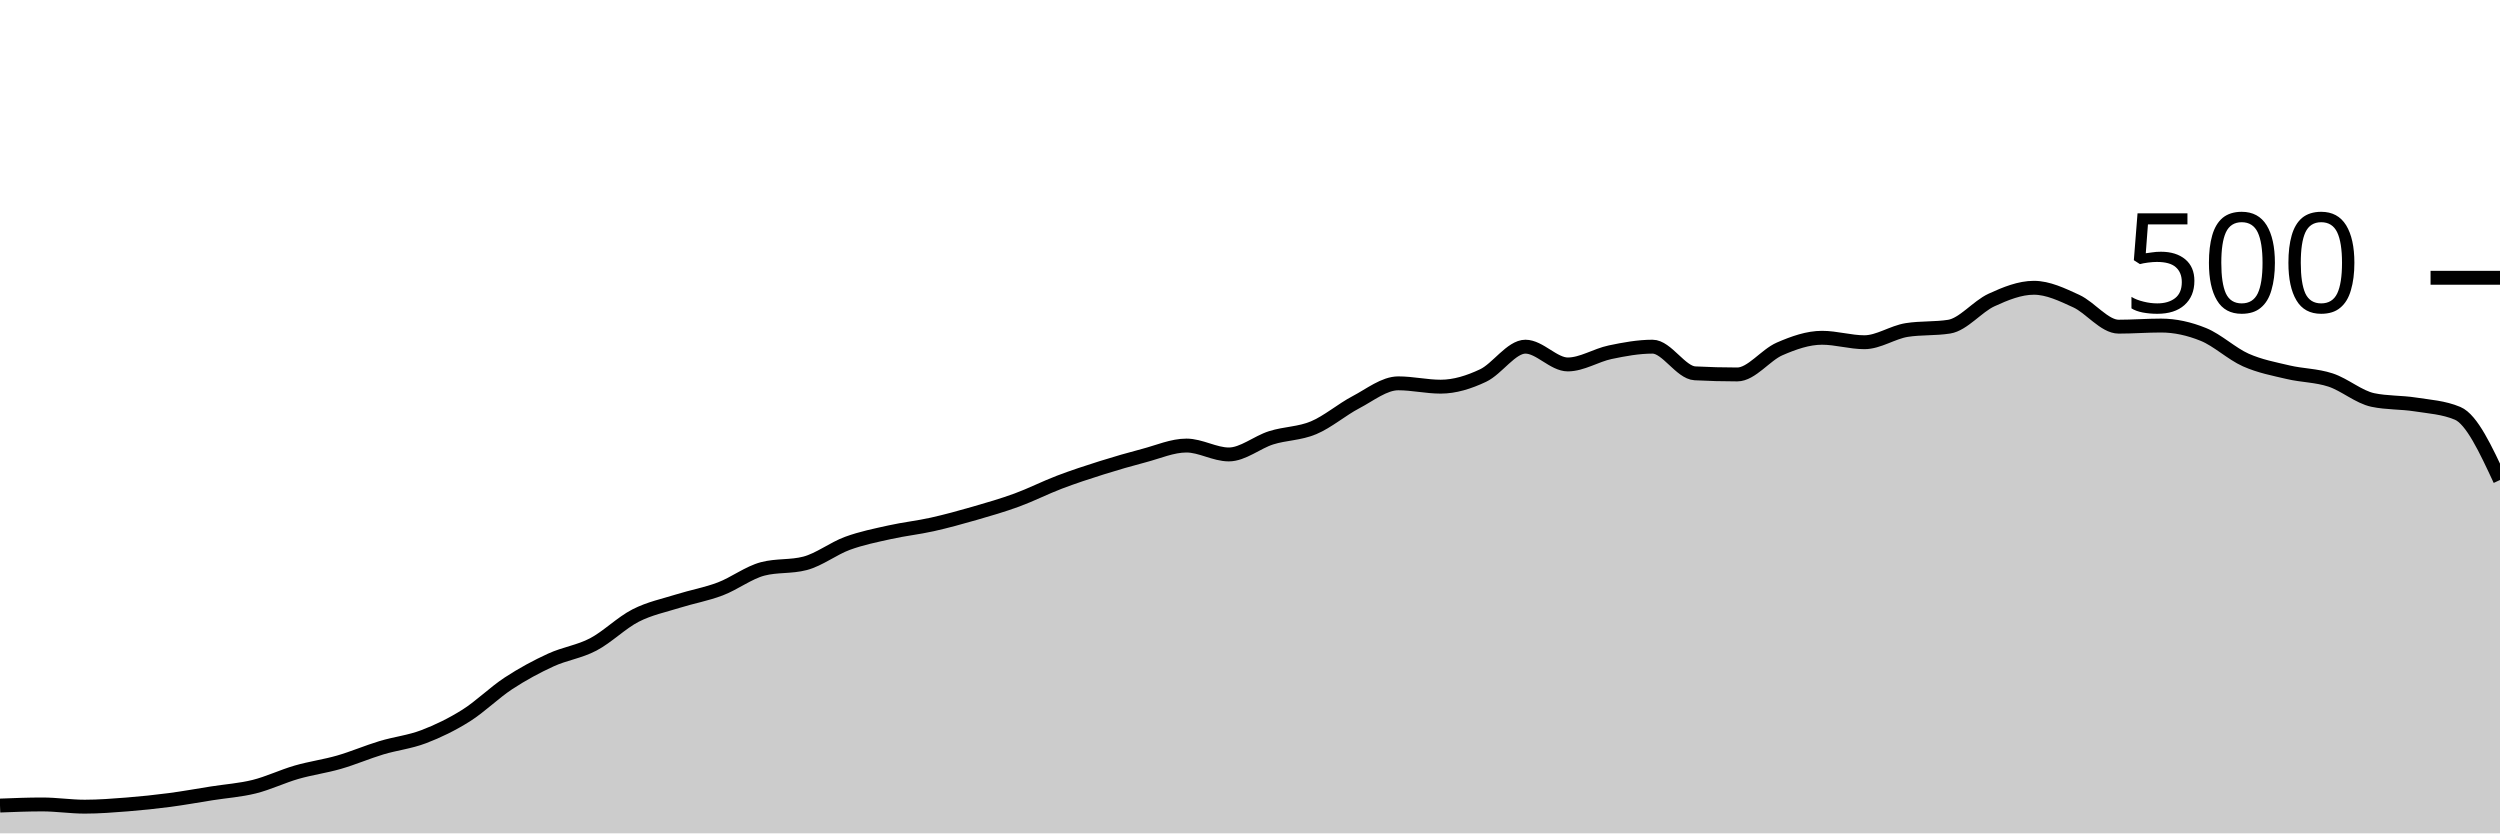
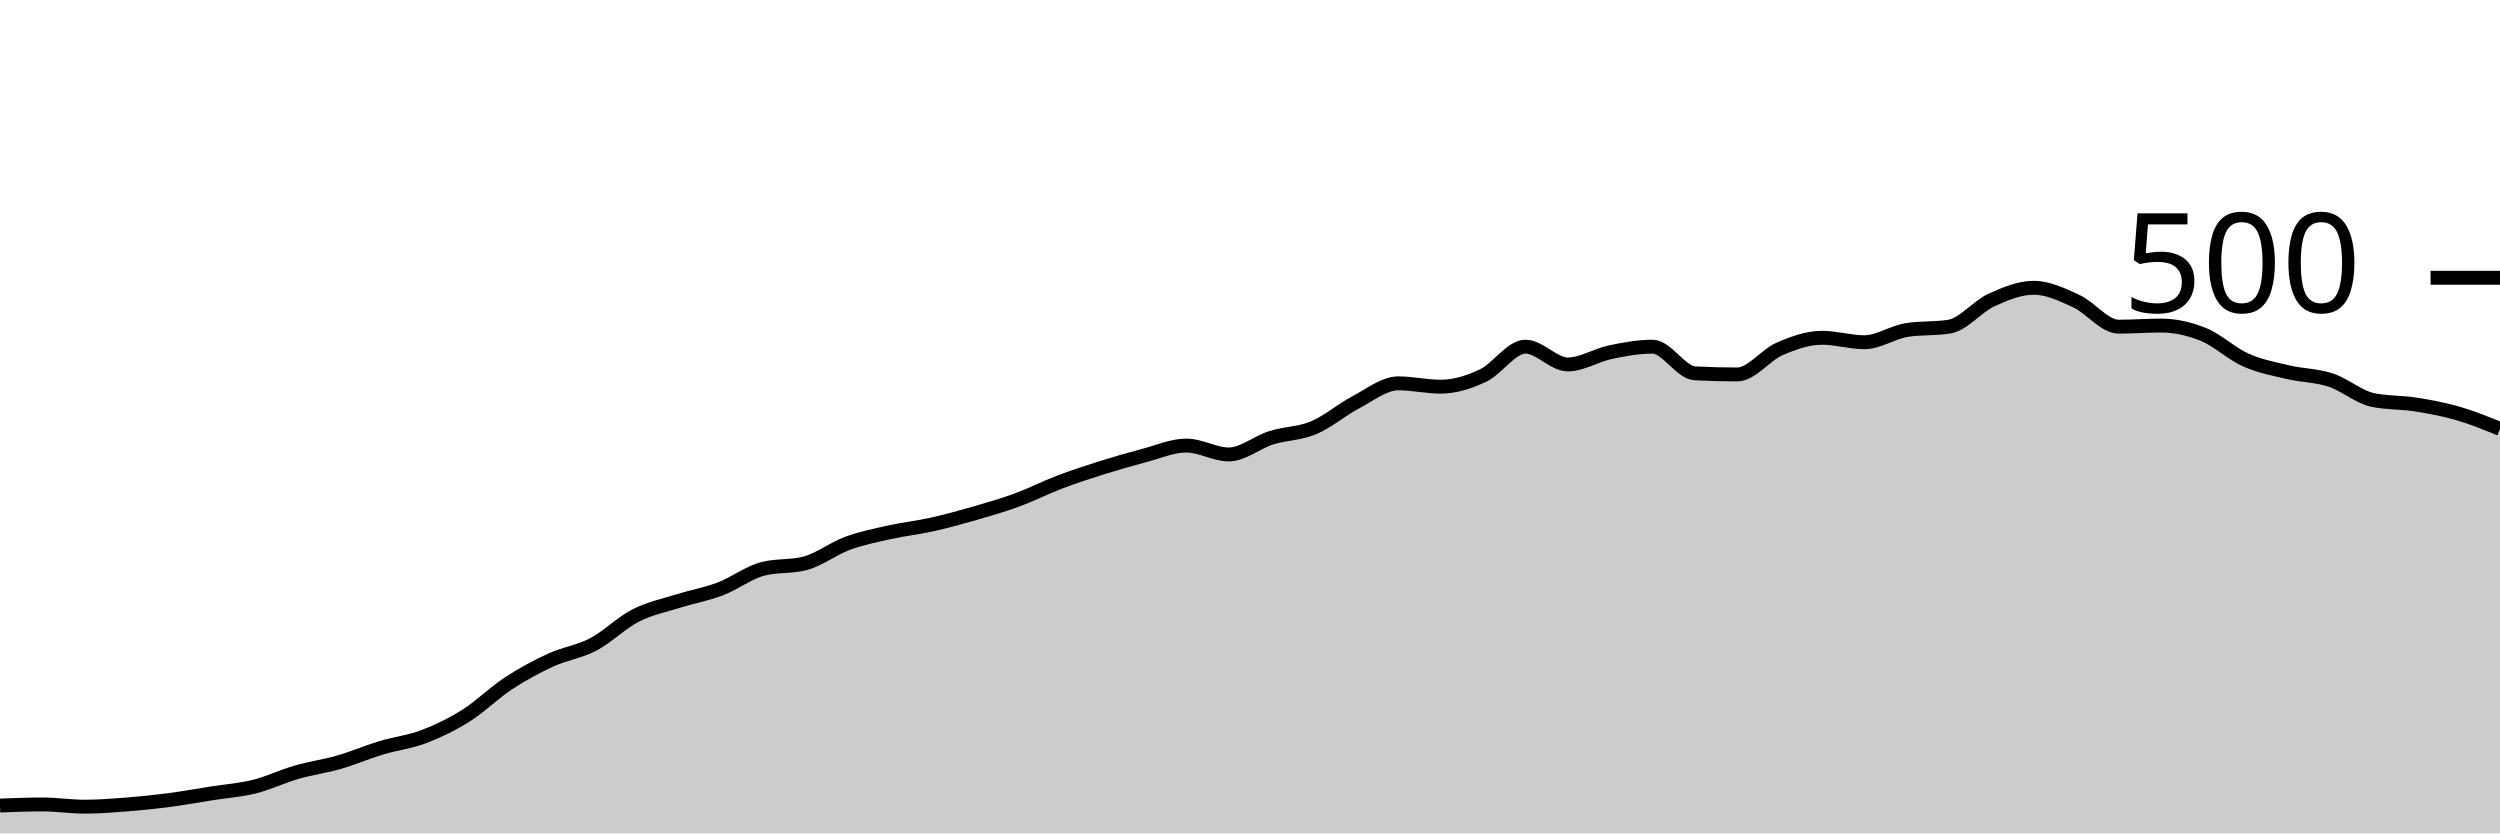
<svg xmlns="http://www.w3.org/2000/svg" viewBox="0 0 180 60">
  <g transform="translate(0,20)">
-     <path class="area" fill="rgba(0, 0, 0, 0.2)" d="M0,38C1.017,37.96,2.034,37.92,3.051,37.92C4.068,37.92,5.085,38.08,6.102,38.08C7.119,38.08,8.136,38,9.153,37.92C10.169,37.84,11.186,37.733,12.203,37.6C13.22,37.467,14.237,37.28,15.254,37.12C16.271,36.96,17.288,36.893,18.305,36.64C19.322,36.387,20.339,35.893,21.356,35.6C22.373,35.307,23.39,35.173,24.407,34.88C25.424,34.587,26.441,34.147,27.458,33.84C28.475,33.533,29.492,33.427,30.508,33.04C31.525,32.653,32.542,32.16,33.559,31.52C34.576,30.88,35.593,29.867,36.61,29.2C37.627,28.533,38.644,27.987,39.661,27.52C40.678,27.053,41.695,26.933,42.712,26.4C43.729,25.867,44.746,24.84,45.763,24.32C46.78,23.8,47.797,23.6,48.814,23.28C49.831,22.96,50.847,22.787,51.864,22.4C52.881,22.013,53.898,21.227,54.915,20.96C55.932,20.693,56.949,20.827,57.966,20.56C58.983,20.293,60,19.493,61.017,19.12C62.034,18.747,63.051,18.547,64.068,18.32C65.085,18.093,66.102,17.987,67.119,17.76C68.136,17.533,69.153,17.253,70.169,16.96C71.186,16.667,72.203,16.373,73.22,16C74.237,15.627,75.254,15.107,76.271,14.72C77.288,14.333,78.305,14,79.322,13.68C80.339,13.36,81.356,13.067,82.373,12.8C83.39,12.533,84.407,12.08,85.424,12.08C86.441,12.08,87.458,12.72,88.475,12.72C89.492,12.72,90.508,11.84,91.525,11.52C92.542,11.2,93.559,11.227,94.576,10.8C95.593,10.373,96.61,9.493,97.627,8.96C98.644,8.427,99.661,7.6,100.678,7.6C101.695,7.6,102.712,7.84,103.729,7.84C104.746,7.84,105.763,7.52,106.78,7.04C107.797,6.56,108.814,4.96,109.831,4.96C110.847,4.96,111.864,6.24,112.881,6.24C113.898,6.24,114.915,5.573,115.932,5.36C116.949,5.147,117.966,4.96,118.983,4.96C120,4.96,121.017,6.827,122.034,6.88C123.051,6.933,124.068,6.96,125.085,6.96C126.102,6.96,127.119,5.56,128.136,5.12C129.153,4.68,130.169,4.32,131.186,4.32C132.203,4.32,133.22,4.64,134.237,4.64C135.254,4.64,136.271,3.92,137.288,3.76C138.305,3.6,139.322,3.68,140.339,3.52C141.356,3.36,142.373,2.067,143.39,1.6C144.407,1.133,145.424,0.72,146.441,0.72C147.458,0.72,148.475,1.213,149.492,1.68C150.508,2.147,151.525,3.52,152.542,3.52C153.559,3.52,154.576,3.44,155.593,3.44C156.61,3.44,157.627,3.667,158.644,4.08C159.661,4.493,160.678,5.467,161.695,5.92C162.712,6.373,163.729,6.56,164.746,6.8C165.763,7.04,166.78,7.027,167.797,7.36C168.814,7.693,169.831,8.587,170.847,8.8C171.864,9.013,172.881,8.96,173.898,9.12C174.915,9.28,175.932,9.333,176.949,9.76C177.966,10.187,178.983,12.373,180,14.56L180,40C178.983,40,177.966,40,176.949,40C175.932,40,174.915,40,173.898,40C172.881,40,171.864,40,170.847,40C169.831,40,168.814,40,167.797,40C166.78,40,165.763,40,164.746,40C163.729,40,162.712,40,161.695,40C160.678,40,159.661,40,158.644,40C157.627,40,156.61,40,155.593,40C154.576,40,153.559,40,152.542,40C151.525,40,150.508,40,149.492,40C148.475,40,147.458,40,146.441,40C145.424,40,144.407,40,143.39,40C142.373,40,141.356,40,140.339,40C139.322,40,138.305,40,137.288,40C136.271,40,135.254,40,134.237,40C133.22,40,132.203,40,131.186,40C130.169,40,129.153,40,128.136,40C127.119,40,126.102,40,125.085,40C124.068,40,123.051,40,122.034,40C121.017,40,120,40,118.983,40C117.966,40,116.949,40,115.932,40C114.915,40,113.898,40,112.881,40C111.864,40,110.847,40,109.831,40C108.814,40,107.797,40,106.78,40C105.763,40,104.746,40,103.729,40C102.712,40,101.695,40,100.678,40C99.661,40,98.644,40,97.627,40C96.61,40,95.593,40,94.576,40C93.559,40,92.542,40,91.525,40C90.508,40,89.492,40,88.475,40C87.458,40,86.441,40,85.424,40C84.407,40,83.39,40,82.373,40C81.356,40,80.339,40,79.322,40C78.305,40,77.288,40,76.271,40C75.254,40,74.237,40,73.22,40C72.203,40,71.186,40,70.169,40C69.153,40,68.136,40,67.119,40C66.102,40,65.085,40,64.068,40C63.051,40,62.034,40,61.017,40C60,40,58.983,40,57.966,40C56.949,40,55.932,40,54.915,40C53.898,40,52.881,40,51.864,40C50.847,40,49.831,40,48.814,40C47.797,40,46.78,40,45.763,40C44.746,40,43.729,40,42.712,40C41.695,40,40.678,40,39.661,40C38.644,40,37.627,40,36.61,40C35.593,40,34.576,40,33.559,40C32.542,40,31.525,40,30.508,40C29.492,40,28.475,40,27.458,40C26.441,40,25.424,40,24.407,40C23.39,40,22.373,40,21.356,40C20.339,40,19.322,40,18.305,40C17.288,40,16.271,40,15.254,40C14.237,40,13.22,40,12.203,40C11.186,40,10.169,40,9.153,40C8.136,40,7.119,40,6.102,40C5.085,40,4.068,40,3.051,40C2.034,40,1.017,40,0,40Z" />
-     <path class="line" stroke="black" fill="none" d="M0,38C1.017,37.96,2.034,37.92,3.051,37.92C4.068,37.92,5.085,38.08,6.102,38.08C7.119,38.08,8.136,38,9.153,37.92C10.169,37.84,11.186,37.733,12.203,37.6C13.22,37.467,14.237,37.28,15.254,37.12C16.271,36.96,17.288,36.893,18.305,36.64C19.322,36.387,20.339,35.893,21.356,35.6C22.373,35.307,23.39,35.173,24.407,34.88C25.424,34.587,26.441,34.147,27.458,33.84C28.475,33.533,29.492,33.427,30.508,33.04C31.525,32.653,32.542,32.16,33.559,31.52C34.576,30.88,35.593,29.867,36.61,29.2C37.627,28.533,38.644,27.987,39.661,27.52C40.678,27.053,41.695,26.933,42.712,26.4C43.729,25.867,44.746,24.84,45.763,24.32C46.78,23.8,47.797,23.6,48.814,23.28C49.831,22.96,50.847,22.787,51.864,22.4C52.881,22.013,53.898,21.227,54.915,20.96C55.932,20.693,56.949,20.827,57.966,20.56C58.983,20.293,60,19.493,61.017,19.12C62.034,18.747,63.051,18.547,64.068,18.32C65.085,18.093,66.102,17.987,67.119,17.76C68.136,17.533,69.153,17.253,70.169,16.96C71.186,16.667,72.203,16.373,73.22,16C74.237,15.627,75.254,15.107,76.271,14.72C77.288,14.333,78.305,14,79.322,13.68C80.339,13.36,81.356,13.067,82.373,12.8C83.39,12.533,84.407,12.08,85.424,12.08C86.441,12.08,87.458,12.72,88.475,12.72C89.492,12.72,90.508,11.84,91.525,11.52C92.542,11.2,93.559,11.227,94.576,10.8C95.593,10.373,96.61,9.493,97.627,8.96C98.644,8.427,99.661,7.6,100.678,7.6C101.695,7.6,102.712,7.84,103.729,7.84C104.746,7.84,105.763,7.52,106.78,7.04C107.797,6.56,108.814,4.96,109.831,4.96C110.847,4.96,111.864,6.24,112.881,6.24C113.898,6.24,114.915,5.573,115.932,5.36C116.949,5.147,117.966,4.96,118.983,4.96C120,4.96,121.017,6.827,122.034,6.88C123.051,6.933,124.068,6.96,125.085,6.96C126.102,6.96,127.119,5.56,128.136,5.12C129.153,4.68,130.169,4.32,131.186,4.32C132.203,4.32,133.22,4.64,134.237,4.64C135.254,4.64,136.271,3.92,137.288,3.76C138.305,3.6,139.322,3.68,140.339,3.52C141.356,3.36,142.373,2.067,143.39,1.6C144.407,1.133,145.424,0.72,146.441,0.72C147.458,0.72,148.475,1.213,149.492,1.68C150.508,2.147,151.525,3.52,152.542,3.52C153.559,3.52,154.576,3.44,155.593,3.44C156.61,3.44,157.627,3.667,158.644,4.08C159.661,4.493,160.678,5.467,161.695,5.92C162.712,6.373,163.729,6.56,164.746,6.8C165.763,7.04,166.78,7.027,167.797,7.36C168.814,7.693,169.831,8.587,170.847,8.8C171.864,9.013,172.881,8.96,173.898,9.12C174.915,9.28,175.932,9.333,176.949,9.76C177.966,10.187,178.983,12.373,180,14.56" />
+     <path class="area" fill="rgba(0, 0, 0, 0.2)" d="M0,38C1.017,37.96,2.034,37.92,3.051,37.92C4.068,37.92,5.085,38.08,6.102,38.08C7.119,38.08,8.136,38,9.153,37.92C10.169,37.84,11.186,37.733,12.203,37.6C13.22,37.467,14.237,37.28,15.254,37.12C16.271,36.96,17.288,36.893,18.305,36.64C19.322,36.387,20.339,35.893,21.356,35.6C22.373,35.307,23.39,35.173,24.407,34.88C25.424,34.587,26.441,34.147,27.458,33.84C28.475,33.533,29.492,33.427,30.508,33.04C31.525,32.653,32.542,32.16,33.559,31.52C34.576,30.88,35.593,29.867,36.61,29.2C37.627,28.533,38.644,27.987,39.661,27.52C40.678,27.053,41.695,26.933,42.712,26.4C43.729,25.867,44.746,24.84,45.763,24.32C46.78,23.8,47.797,23.6,48.814,23.28C49.831,22.96,50.847,22.787,51.864,22.4C52.881,22.013,53.898,21.227,54.915,20.96C55.932,20.693,56.949,20.827,57.966,20.56C58.983,20.293,60,19.493,61.017,19.12C62.034,18.747,63.051,18.547,64.068,18.32C65.085,18.093,66.102,17.987,67.119,17.76C68.136,17.533,69.153,17.253,70.169,16.96C71.186,16.667,72.203,16.373,73.22,16C74.237,15.627,75.254,15.107,76.271,14.72C77.288,14.333,78.305,14,79.322,13.68C80.339,13.36,81.356,13.067,82.373,12.8C83.39,12.533,84.407,12.08,85.424,12.08C86.441,12.08,87.458,12.72,88.475,12.72C89.492,12.72,90.508,11.84,91.525,11.52C92.542,11.2,93.559,11.227,94.576,10.8C95.593,10.373,96.61,9.493,97.627,8.96C98.644,8.427,99.661,7.6,100.678,7.6C101.695,7.6,102.712,7.84,103.729,7.84C104.746,7.84,105.763,7.52,106.78,7.04C107.797,6.56,108.814,4.96,109.831,4.96C110.847,4.96,111.864,6.24,112.881,6.24C113.898,6.24,114.915,5.573,115.932,5.36C116.949,5.147,117.966,4.96,118.983,4.96C120,4.96,121.017,6.827,122.034,6.88C123.051,6.933,124.068,6.96,125.085,6.96C126.102,6.96,127.119,5.56,128.136,5.12C129.153,4.68,130.169,4.32,131.186,4.32C132.203,4.32,133.22,4.64,134.237,4.64C135.254,4.64,136.271,3.92,137.288,3.76C138.305,3.6,139.322,3.68,140.339,3.52C141.356,3.36,142.373,2.067,143.39,1.6C144.407,1.133,145.424,0.72,146.441,0.72C147.458,0.72,148.475,1.213,149.492,1.68C150.508,2.147,151.525,3.52,152.542,3.52C153.559,3.52,154.576,3.44,155.593,3.44C156.61,3.44,157.627,3.667,158.644,4.08C159.661,4.493,160.678,5.467,161.695,5.92C162.712,6.373,163.729,6.56,164.746,6.8C165.763,7.04,166.78,7.027,167.797,7.36C168.814,7.693,169.831,8.587,170.847,8.8C171.864,9.013,172.881,8.96,173.898,9.12C174.915,9.28,175.932,9.467,176.949,9.76C177.966,10.053,178.983,10.467,180,10.88L180,40C178.983,40,177.966,40,176.949,40C175.932,40,174.915,40,173.898,40C172.881,40,171.864,40,170.847,40C169.831,40,168.814,40,167.797,40C166.78,40,165.763,40,164.746,40C163.729,40,162.712,40,161.695,40C160.678,40,159.661,40,158.644,40C157.627,40,156.61,40,155.593,40C154.576,40,153.559,40,152.542,40C151.525,40,150.508,40,149.492,40C148.475,40,147.458,40,146.441,40C145.424,40,144.407,40,143.39,40C142.373,40,141.356,40,140.339,40C139.322,40,138.305,40,137.288,40C136.271,40,135.254,40,134.237,40C133.22,40,132.203,40,131.186,40C130.169,40,129.153,40,128.136,40C127.119,40,126.102,40,125.085,40C124.068,40,123.051,40,122.034,40C121.017,40,120,40,118.983,40C117.966,40,116.949,40,115.932,40C114.915,40,113.898,40,112.881,40C111.864,40,110.847,40,109.831,40C108.814,40,107.797,40,106.78,40C105.763,40,104.746,40,103.729,40C102.712,40,101.695,40,100.678,40C99.661,40,98.644,40,97.627,40C96.61,40,95.593,40,94.576,40C93.559,40,92.542,40,91.525,40C90.508,40,89.492,40,88.475,40C87.458,40,86.441,40,85.424,40C84.407,40,83.39,40,82.373,40C81.356,40,80.339,40,79.322,40C78.305,40,77.288,40,76.271,40C75.254,40,74.237,40,73.22,40C72.203,40,71.186,40,70.169,40C69.153,40,68.136,40,67.119,40C66.102,40,65.085,40,64.068,40C63.051,40,62.034,40,61.017,40C60,40,58.983,40,57.966,40C56.949,40,55.932,40,54.915,40C53.898,40,52.881,40,51.864,40C50.847,40,49.831,40,48.814,40C47.797,40,46.78,40,45.763,40C44.746,40,43.729,40,42.712,40C41.695,40,40.678,40,39.661,40C38.644,40,37.627,40,36.61,40C35.593,40,34.576,40,33.559,40C32.542,40,31.525,40,30.508,40C29.492,40,28.475,40,27.458,40C26.441,40,25.424,40,24.407,40C23.39,40,22.373,40,21.356,40C20.339,40,19.322,40,18.305,40C17.288,40,16.271,40,15.254,40C14.237,40,13.22,40,12.203,40C11.186,40,10.169,40,9.153,40C8.136,40,7.119,40,6.102,40C5.085,40,4.068,40,3.051,40C2.034,40,1.017,40,0,40Z" />
+     <path class="line" stroke="black" fill="none" d="M0,38C1.017,37.96,2.034,37.92,3.051,37.92C4.068,37.92,5.085,38.08,6.102,38.08C7.119,38.08,8.136,38,9.153,37.92C10.169,37.84,11.186,37.733,12.203,37.6C13.22,37.467,14.237,37.28,15.254,37.12C16.271,36.96,17.288,36.893,18.305,36.64C19.322,36.387,20.339,35.893,21.356,35.6C22.373,35.307,23.39,35.173,24.407,34.88C25.424,34.587,26.441,34.147,27.458,33.84C28.475,33.533,29.492,33.427,30.508,33.04C31.525,32.653,32.542,32.16,33.559,31.52C34.576,30.88,35.593,29.867,36.61,29.2C37.627,28.533,38.644,27.987,39.661,27.52C40.678,27.053,41.695,26.933,42.712,26.4C43.729,25.867,44.746,24.84,45.763,24.32C46.78,23.8,47.797,23.6,48.814,23.28C49.831,22.96,50.847,22.787,51.864,22.4C52.881,22.013,53.898,21.227,54.915,20.96C55.932,20.693,56.949,20.827,57.966,20.56C58.983,20.293,60,19.493,61.017,19.12C62.034,18.747,63.051,18.547,64.068,18.32C65.085,18.093,66.102,17.987,67.119,17.76C68.136,17.533,69.153,17.253,70.169,16.96C71.186,16.667,72.203,16.373,73.22,16C74.237,15.627,75.254,15.107,76.271,14.72C77.288,14.333,78.305,14,79.322,13.68C80.339,13.36,81.356,13.067,82.373,12.8C83.39,12.533,84.407,12.08,85.424,12.08C86.441,12.08,87.458,12.72,88.475,12.72C89.492,12.72,90.508,11.84,91.525,11.52C92.542,11.2,93.559,11.227,94.576,10.8C95.593,10.373,96.61,9.493,97.627,8.96C98.644,8.427,99.661,7.6,100.678,7.6C101.695,7.6,102.712,7.84,103.729,7.84C104.746,7.84,105.763,7.52,106.78,7.04C107.797,6.56,108.814,4.96,109.831,4.96C110.847,4.96,111.864,6.24,112.881,6.24C113.898,6.24,114.915,5.573,115.932,5.36C116.949,5.147,117.966,4.96,118.983,4.96C120,4.96,121.017,6.827,122.034,6.88C123.051,6.933,124.068,6.96,125.085,6.96C126.102,6.96,127.119,5.56,128.136,5.12C129.153,4.68,130.169,4.32,131.186,4.32C132.203,4.32,133.22,4.64,134.237,4.64C135.254,4.64,136.271,3.92,137.288,3.76C138.305,3.6,139.322,3.68,140.339,3.52C141.356,3.36,142.373,2.067,143.39,1.6C144.407,1.133,145.424,0.72,146.441,0.72C147.458,0.72,148.475,1.213,149.492,1.68C150.508,2.147,151.525,3.52,152.542,3.52C153.559,3.52,154.576,3.44,155.593,3.44C156.61,3.44,157.627,3.667,158.644,4.08C159.661,4.493,160.678,5.467,161.695,5.92C162.712,6.373,163.729,6.56,164.746,6.8C165.763,7.04,166.78,7.027,167.797,7.36C168.814,7.693,169.831,8.587,170.847,8.8C171.864,9.013,172.881,8.96,173.898,9.12C174.915,9.28,175.932,9.467,176.949,9.76C177.966,10.053,178.983,10.467,180,10.88" />
    <path class="axis-ceiling" stroke-width="1" stroke="black" fill="none" d="M175,0L180,0" />
    <text class="axis-ceiling-label" font-family="sans-serif" text-anchor="end" font-size="10px" x="170" y="2.5">500</text>
  </g>
</svg>
